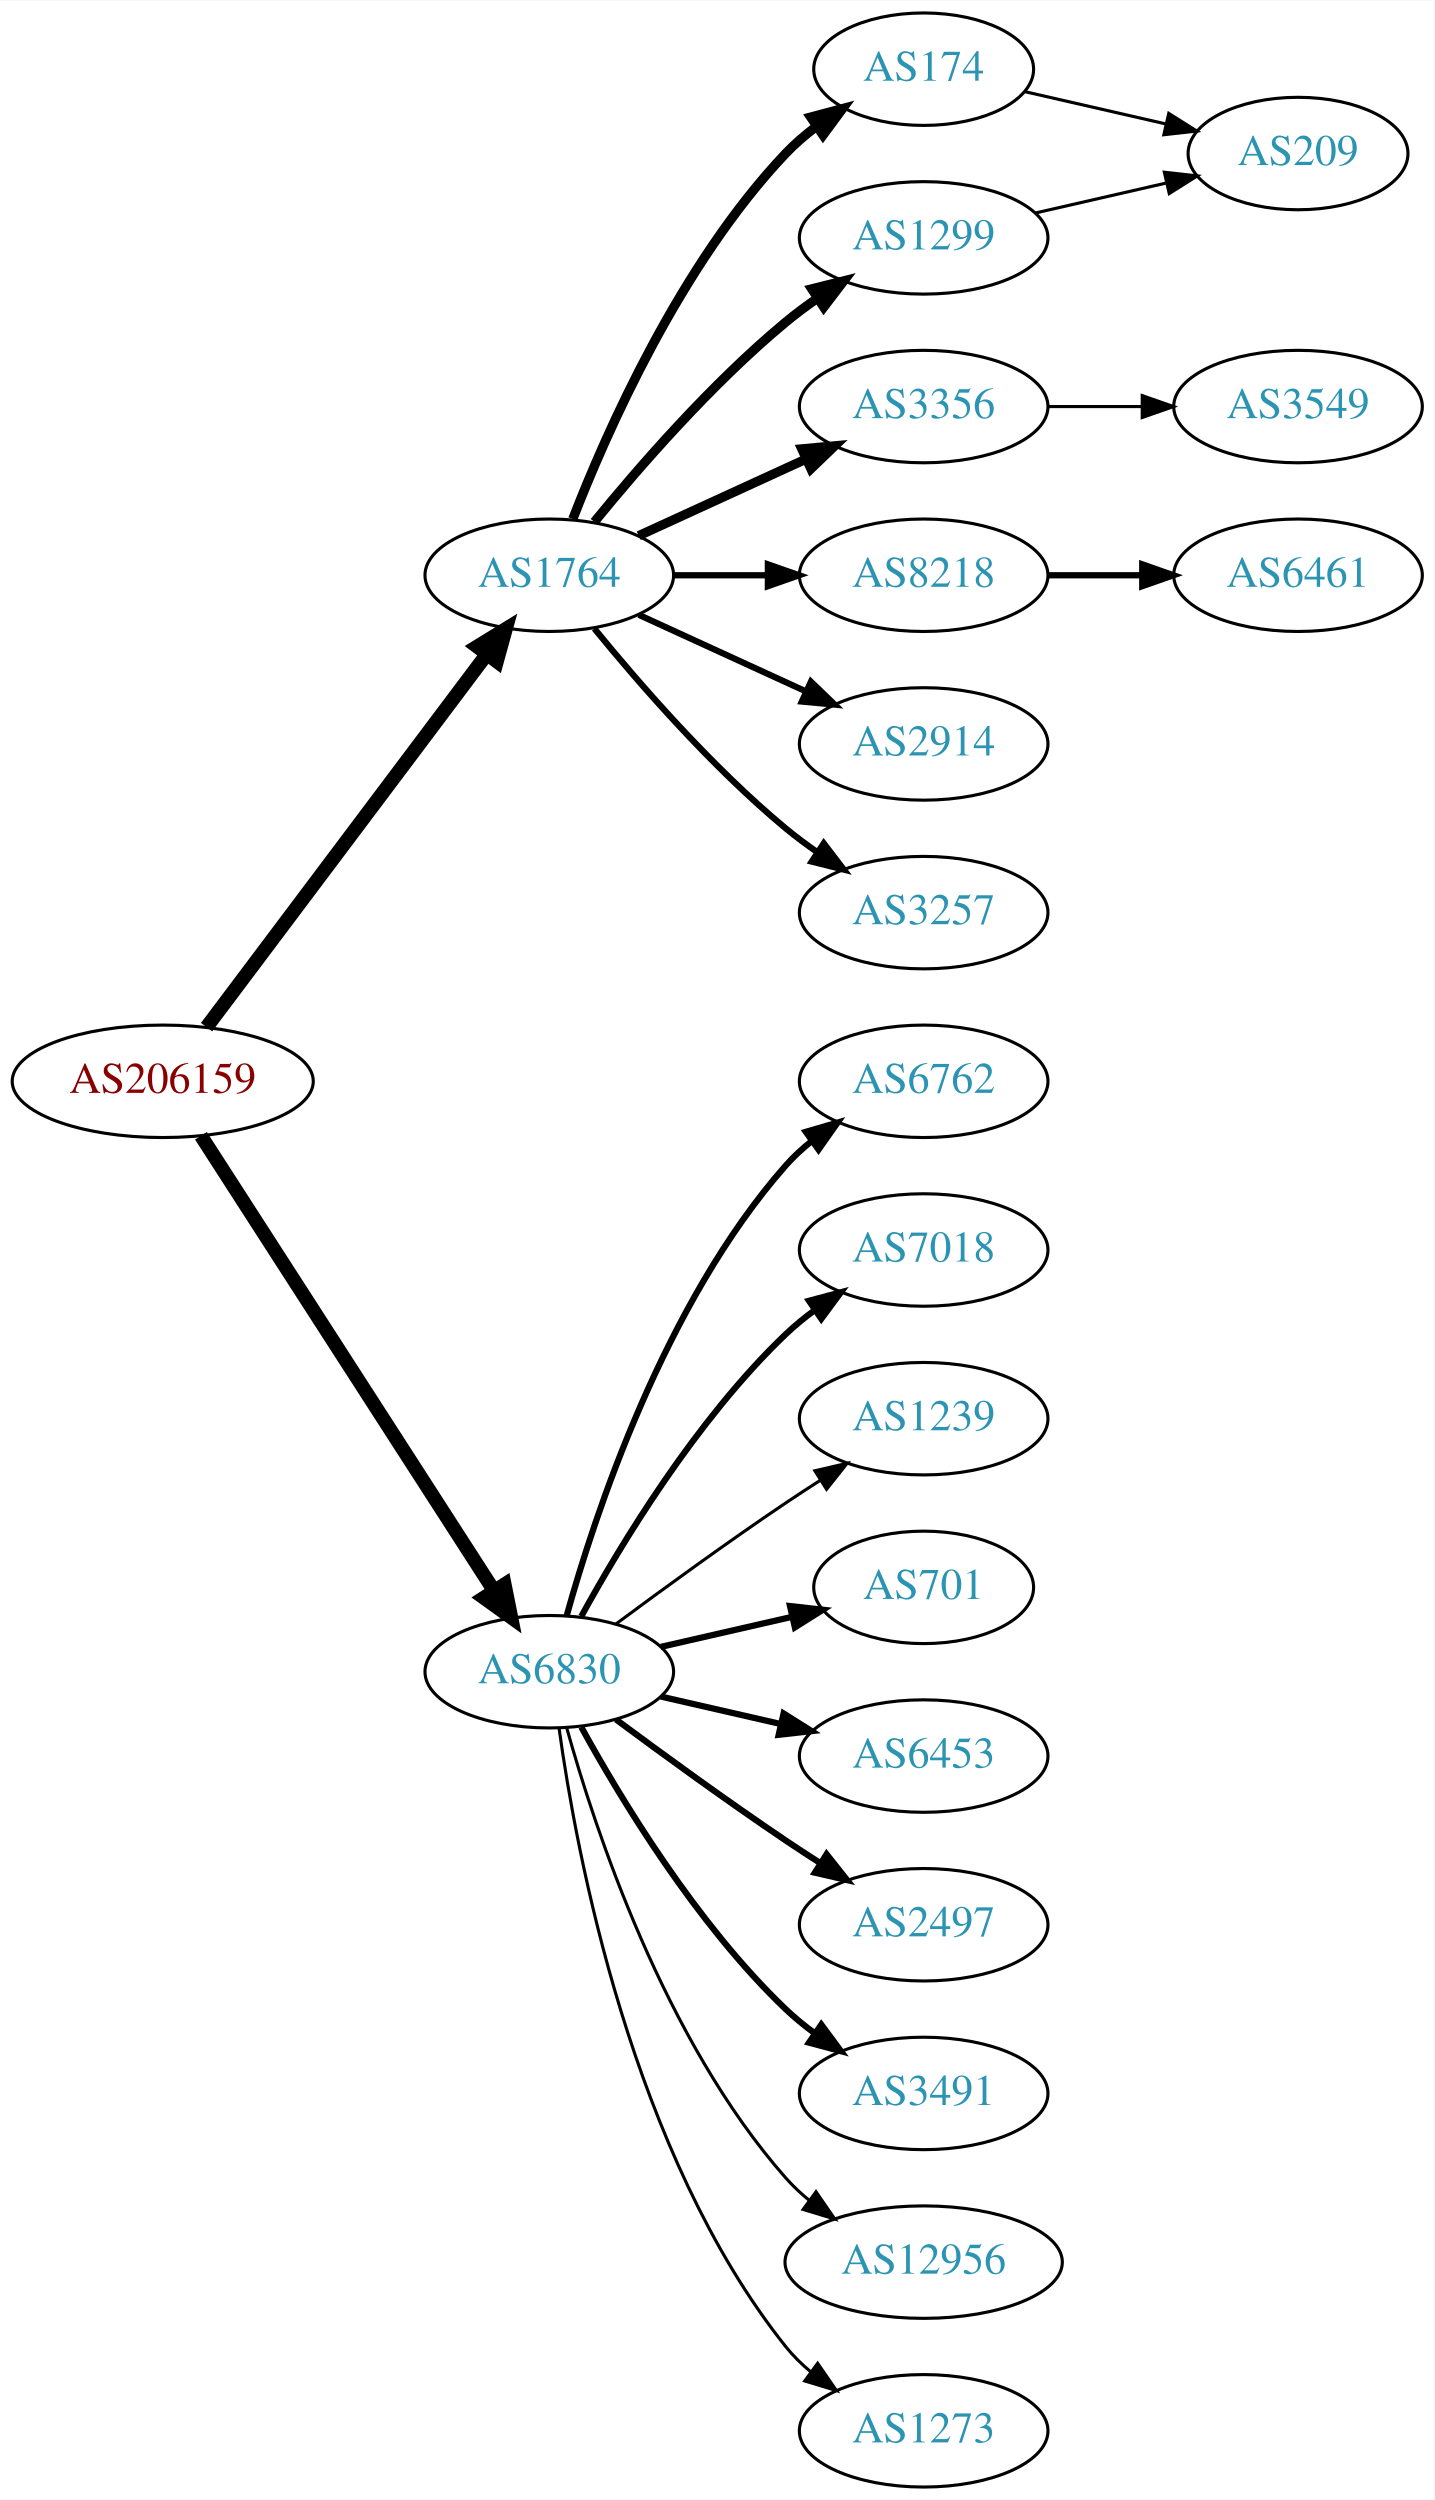
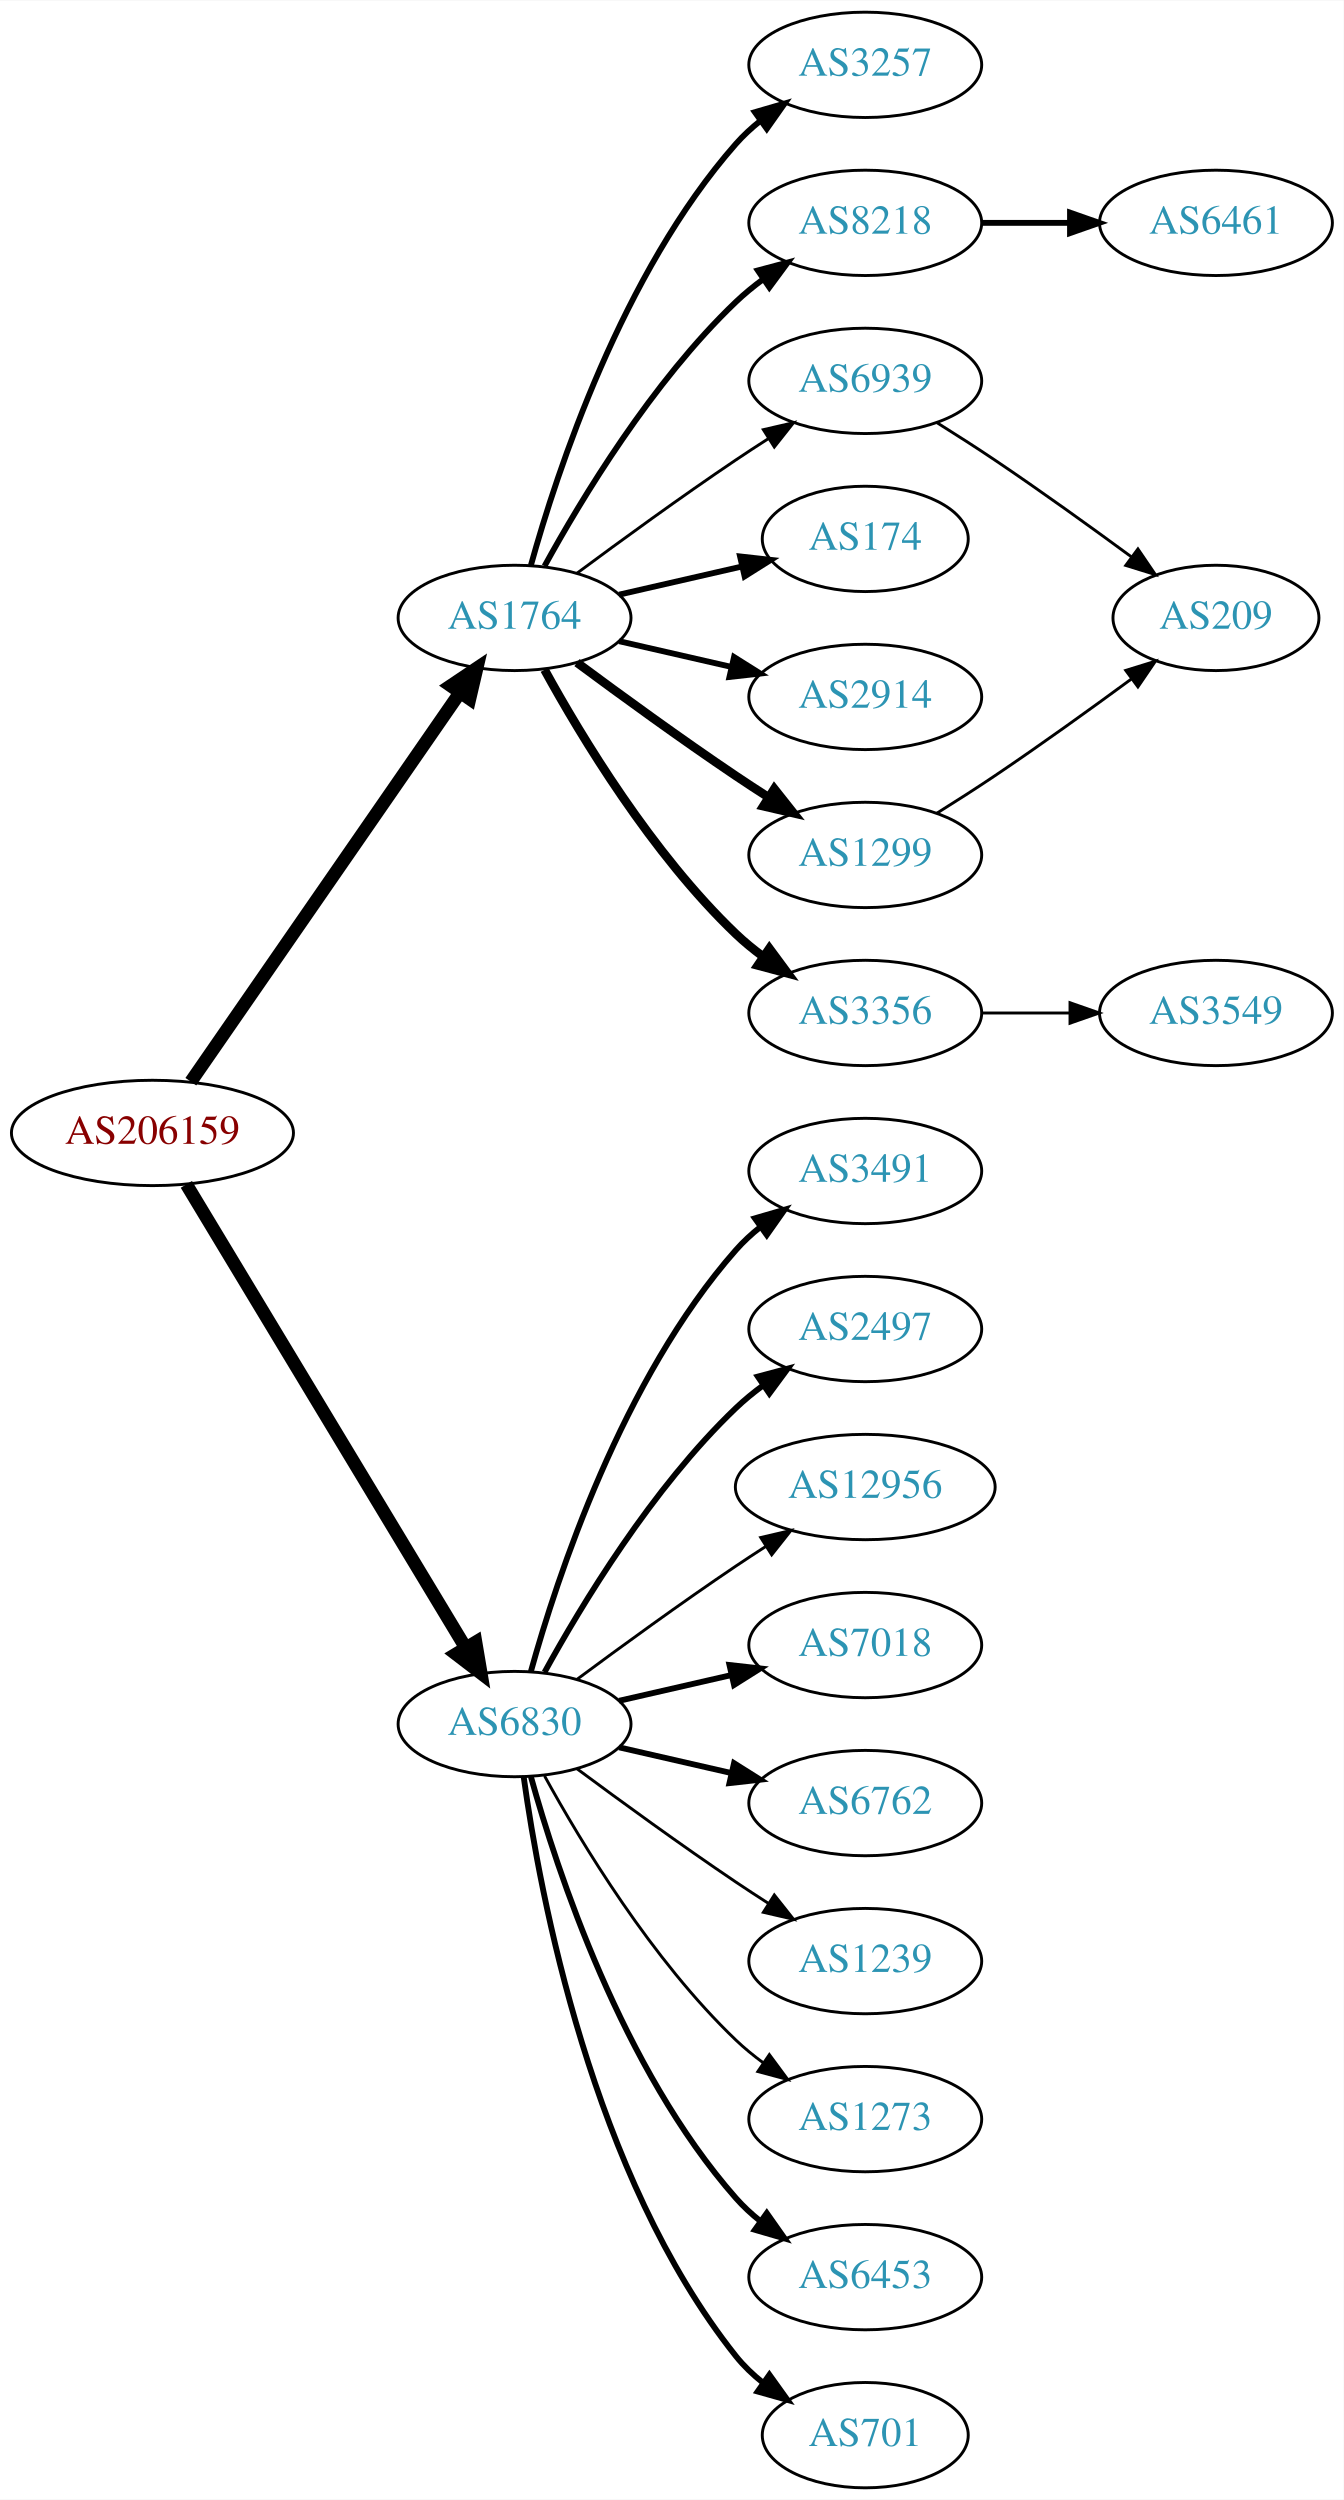
- <svg xmlns="http://www.w3.org/2000/svg" xmlns:xlink="http://www.w3.org/1999/xlink" width="459pt" height="800pt" viewBox="0.00 0.00 459.17 800.00">
-   <g id="graph0" class="graph" transform="scale(1 1) rotate(0) translate(4 796)">
-     <polygon fill="white" stroke="none" points="-4,4 -4,-796 455.17,-796 455.17,4 -4,4" />
+ <svg xmlns="http://www.w3.org/2000/svg" xmlns:xlink="http://www.w3.org/1999/xlink" width="459pt" height="854pt" viewBox="0.00 0.00 459.17 854.00">
+   <g id="graph0" class="graph" transform="scale(1 1) rotate(0) translate(4 850)">
+     <polygon fill="white" stroke="none" points="-4,4 -4,-850 455.17,-850 455.17,4 -4,4" />
    <g id="node1" class="node">
      <g id="a_node1">
        <a xlink:href="/asn/206159" xlink:title="AS206159 ~ VAO-AS [AT]">
-           <ellipse fill="#ffffff" stroke="black" cx="48.096" cy="-450" rx="48.192" ry="18" />
-           <text text-anchor="middle" x="48.096" y="-446.3" font-family="Times,serif" font-size="14.00" fill="#880000">AS206159</text>
+           <ellipse fill="#ffffff" stroke="black" cx="48.096" cy="-463" rx="48.192" ry="18" />
+           <text text-anchor="middle" x="48.096" y="-459.3" font-family="Times,serif" font-size="14.00" fill="#880000">AS206159</text>
        </a>
      </g>
    </g>
    <g id="node2" class="node">
      <g id="a_node2">
        <a xlink:href="/asn/1764" xlink:title="AS1764 ~ NEXTLAYER-AS [AT]">
-           <ellipse fill="#ffffff" stroke="black" cx="171.838" cy="-612" rx="39.794" ry="18" />
-           <text text-anchor="middle" x="171.838" y="-608.3" font-family="Times,serif" font-size="14.00" fill="#2c94b3">AS1764</text>
+           <ellipse fill="#ffffff" stroke="black" cx="171.838" cy="-639" rx="39.794" ry="18" />
+           <text text-anchor="middle" x="171.838" y="-635.3" font-family="Times,serif" font-size="14.00" fill="#2c94b3">AS1764</text>
        </a>
      </g>
    </g>
    <g id="edge1" class="edge">
-       <path fill="none" stroke="black" stroke-width="4.5" d="M62.124,-467.337C83.634,-495.96 126.675,-553.233 151.664,-586.486" />
-       <polygon fill="black" stroke="black" stroke-width="4.5" points="148.748,-589.159 157.903,-594.788 155.043,-584.428 148.748,-589.159" />
+       <path fill="none" stroke="black" stroke-width="4.5" d="M61.214,-480.519C82.782,-511.699 127.916,-576.948 153.023,-613.245" />
+       <polygon fill="black" stroke="black" stroke-width="4.5" points="150.021,-615.827 158.948,-621.811 156.498,-611.347 150.021,-615.827" />
    </g>
    <g id="node3" class="node">
      <g id="a_node3">
        <a xlink:href="/asn/6830" xlink:title="AS6830 ~ LGI-UPC [AT]">
          <ellipse fill="#ffffff" stroke="black" cx="171.838" cy="-261" rx="39.794" ry="18" />
          <text text-anchor="middle" x="171.838" y="-257.3" font-family="Times,serif" font-size="14.00" fill="#2c94b3">AS6830</text>
        </a>
      </g>
    </g>
    <g id="edge2" class="edge">
-       <path fill="none" stroke="black" stroke-width="4.5" d="M60.331,-432.558C81.802,-399.225 128.767,-326.314 154.004,-287.134" />
-       <polygon fill="black" stroke="black" stroke-width="4.5" points="157.525,-288.939 159.63,-278.4 150.905,-284.674 157.525,-288.939" />
+       <path fill="none" stroke="black" stroke-width="4.5" d="M59.687,-445.427C81.146,-409.821 129.854,-329.002 155.064,-287.173" />
+       <polygon fill="black" stroke="black" stroke-width="4.5" points="158.569,-288.986 160.358,-278.388 151.824,-284.921 158.569,-288.986" />
    </g>
    <g id="node4" class="node">
      <g id="a_node4">
-         <a xlink:href="/asn/174" xlink:title="AS174 ~ Cogent Communications [US]">
-           <ellipse fill="#ffffff" stroke="black" cx="291.681" cy="-774" rx="35.194" ry="18" />
-           <text text-anchor="middle" x="291.681" y="-770.3" font-family="Times,serif" font-size="14.00" fill="#2c94b3">AS174</text>
+         <a xlink:href="/asn/8218" xlink:title="AS8218 ~ legacy Neotelecoms [FR]">
+           <ellipse fill="#ffffff" stroke="black" cx="291.681" cy="-774" rx="39.794" ry="18" />
+           <text text-anchor="middle" x="291.681" y="-770.3" font-family="Times,serif" font-size="14.00" fill="#2c94b3">AS8218</text>
        </a>
      </g>
    </g>
    <g id="edge3" class="edge">
-       <path fill="none" stroke="black" stroke-width="3" d="M179.361,-629.994C190.112,-657.728 213.769,-711.429 247.484,-747 250.427,-750.105 253.801,-753.001 257.336,-755.655" />
-       <polygon fill="black" stroke="black" stroke-width="3" points="255.522,-758.654 265.755,-761.397 259.466,-752.871 255.522,-758.654" />
+       <path fill="none" stroke="black" stroke-width="2" d="M182.079,-656.713C194.625,-679.561 218.802,-719.611 247.484,-747 250.353,-749.739 253.542,-752.347 256.851,-754.785" />
+       <polygon fill="black" stroke="black" stroke-width="2" points="254.974,-757.742 265.21,-760.477 258.914,-751.956 254.974,-757.742" />
    </g>
    <g id="node5" class="node">
      <g id="a_node5">
-         <a xlink:href="/asn/3356" xlink:title="AS3356 ~ Level 3 Parent, LLC [US]">
-           <ellipse fill="#ffffff" stroke="black" cx="291.681" cy="-666" rx="39.794" ry="18" />
-           <text text-anchor="middle" x="291.681" y="-662.3" font-family="Times,serif" font-size="14.00" fill="#2c94b3">AS3356</text>
+         <a xlink:href="/asn/174" xlink:title="AS174 ~ Cogent Communications [US]">
+           <ellipse fill="#ffffff" stroke="black" cx="291.681" cy="-666" rx="35.194" ry="18" />
+           <text text-anchor="middle" x="291.681" y="-662.3" font-family="Times,serif" font-size="14.00" fill="#2c94b3">AS174</text>
        </a>
      </g>
    </g>
    <g id="edge4" class="edge">
-       <path fill="none" stroke="black" stroke-width="3" d="M200.467,-624.661C216.424,-631.973 236.694,-641.261 253.977,-649.181" />
-       <polygon fill="black" stroke="black" stroke-width="3" points="252.676,-652.435 263.225,-653.419 255.592,-646.071 252.676,-652.435" />
+       <path fill="none" stroke="black" stroke-width="2" d="M207.557,-646.955C220.65,-649.955 235.672,-653.396 249.313,-656.522" />
+       <polygon fill="black" stroke="black" stroke-width="2" points="248.891,-660.016 259.42,-658.838 250.454,-653.193 248.891,-660.016" />
    </g>
    <g id="node6" class="node">
      <g id="a_node6">
-         <a xlink:href="/asn/8218" xlink:title="AS8218 ~ legacy Neotelecoms [FR]">
+         <a xlink:href="/asn/2914" xlink:title="AS2914 ~ NTT America, Inc. [US]">
          <ellipse fill="#ffffff" stroke="black" cx="291.681" cy="-612" rx="39.794" ry="18" />
-           <text text-anchor="middle" x="291.681" y="-608.3" font-family="Times,serif" font-size="14.00" fill="#2c94b3">AS8218</text>
+           <text text-anchor="middle" x="291.681" y="-608.3" font-family="Times,serif" font-size="14.00" fill="#2c94b3">AS2914</text>
        </a>
      </g>
    </g>
    <g id="edge5" class="edge">
-       <path fill="none" stroke="black" stroke-width="2" d="M211.751,-612C221.304,-612 231.654,-612 241.616,-612" />
-       <polygon fill="black" stroke="black" stroke-width="2" points="241.809,-615.5 251.809,-612 241.809,-608.5 241.809,-615.5" />
+       <path fill="none" stroke="black" stroke-width="2" d="M207.557,-631.045C219.557,-628.296 233.178,-625.175 245.871,-622.267" />
+       <polygon fill="black" stroke="black" stroke-width="2" points="246.836,-625.636 255.802,-619.991 245.273,-618.813 246.836,-625.636" />
    </g>
    <g id="node7" class="node">
      <g id="a_node7">
        <a xlink:href="/asn/1299" xlink:title="AS1299 ~ Telia Carrier [EU]">
-           <ellipse fill="#ffffff" stroke="black" cx="291.681" cy="-720" rx="39.794" ry="18" />
-           <text text-anchor="middle" x="291.681" y="-716.3" font-family="Times,serif" font-size="14.00" fill="#2c94b3">AS1299</text>
+           <ellipse fill="#ffffff" stroke="black" cx="291.681" cy="-558" rx="39.794" ry="18" />
+           <text text-anchor="middle" x="291.681" y="-554.3" font-family="Times,serif" font-size="14.00" fill="#2c94b3">AS1299</text>
        </a>
      </g>
    </g>
    <g id="edge6" class="edge">
-       <path fill="none" stroke="black" stroke-width="3" d="M186.257,-629.065C200.372,-646.375 223.786,-673.345 247.484,-693 250.701,-695.668 254.201,-698.27 257.772,-700.741" />
-       <polygon fill="black" stroke="black" stroke-width="3" points="255.85,-703.666 266.128,-706.236 259.695,-697.817 255.85,-703.666" />
+       <path fill="none" stroke="black" stroke-width="3" d="M193.168,-623.723C208.031,-612.696 228.775,-597.593 247.484,-585 251.033,-582.611 254.784,-580.161 258.532,-577.758" />
+       <polygon fill="black" stroke="black" stroke-width="3" points="260.6,-580.591 267.181,-572.288 256.858,-574.675 260.6,-580.591" />
    </g>
    <g id="node8" class="node">
      <g id="a_node8">
-         <a xlink:href="/asn/2914" xlink:title="AS2914 ~ NTT America, Inc. [US]">
-           <ellipse fill="#ffffff" stroke="black" cx="291.681" cy="-558" rx="39.794" ry="18" />
-           <text text-anchor="middle" x="291.681" y="-554.3" font-family="Times,serif" font-size="14.00" fill="#2c94b3">AS2914</text>
+         <a xlink:href="/asn/3356" xlink:title="AS3356 ~ Level 3 Parent, LLC [US]">
+           <ellipse fill="#ffffff" stroke="black" cx="291.681" cy="-504" rx="39.794" ry="18" />
+           <text text-anchor="middle" x="291.681" y="-500.3" font-family="Times,serif" font-size="14.00" fill="#2c94b3">AS3356</text>
        </a>
      </g>
    </g>
    <g id="edge7" class="edge">
-       <path fill="none" stroke="black" stroke-width="2" d="M200.467,-599.339C216.424,-592.027 236.694,-582.739 253.977,-574.819" />
-       <polygon fill="black" stroke="black" stroke-width="2" points="255.592,-577.929 263.225,-570.581 252.676,-571.565 255.592,-577.929" />
+       <path fill="none" stroke="black" stroke-width="3" d="M182.079,-621.287C194.625,-598.439 218.802,-558.389 247.484,-531 250.353,-528.261 253.542,-525.653 256.851,-523.215" />
+       <polygon fill="black" stroke="black" stroke-width="3" points="258.914,-526.044 265.21,-517.523 254.974,-520.258 258.914,-526.044" />
    </g>
    <g id="node9" class="node">
      <g id="a_node9">
        <a xlink:href="/asn/3257" xlink:title="AS3257 ~ GTT [DE]">
-           <ellipse fill="#ffffff" stroke="black" cx="291.681" cy="-504" rx="39.794" ry="18" />
-           <text text-anchor="middle" x="291.681" y="-500.3" font-family="Times,serif" font-size="14.00" fill="#2c94b3">AS3257</text>
+           <ellipse fill="#ffffff" stroke="black" cx="291.681" cy="-828" rx="39.794" ry="18" />
+           <text text-anchor="middle" x="291.681" y="-824.3" font-family="Times,serif" font-size="14.00" fill="#2c94b3">AS3257</text>
        </a>
      </g>
    </g>
    <g id="edge8" class="edge">
-       <path fill="none" stroke="black" stroke-width="2" d="M186.257,-594.935C200.372,-577.625 223.786,-550.655 247.484,-531 250.701,-528.332 254.201,-525.73 257.772,-523.259" />
-       <polygon fill="black" stroke="black" stroke-width="2" points="259.695,-526.183 266.128,-517.764 255.85,-520.334 259.695,-526.183" />
-     </g>
-     <g id="node12" class="node">
-       <g id="a_node12">
-         <a xlink:href="/asn/6762" xlink:title="AS6762 ~ TELECOM ITALIA SPARKLE S.p.A. [IT]">
+       <path fill="none" stroke="black" stroke-width="2" d="M177.411,-656.946C186.317,-688.995 208.601,-756.842 247.484,-801 249.968,-803.821 252.818,-806.449 255.844,-808.871" />
+       <polygon fill="black" stroke="black" stroke-width="2" points="253.961,-811.828 264.133,-814.791 258.029,-806.131 253.961,-811.828" />
+     </g>
+     <g id="node10" class="node">
+       <g id="a_node10">
+         <a xlink:href="/asn/6939" xlink:title="AS6939 ~ Hurricane Electric LLC [US]">
+           <ellipse fill="#ffffff" stroke="black" cx="291.681" cy="-720" rx="39.794" ry="18" />
+           <text text-anchor="middle" x="291.681" y="-716.3" font-family="Times,serif" font-size="14.00" fill="#2c94b3">AS6939</text>
+         </a>
+       </g>
+     </g>
+     <g id="edge9" class="edge">
+       <path fill="none" stroke="black" d="M193.168,-654.277C208.031,-665.304 228.775,-680.407 247.484,-693 251.033,-695.389 254.784,-697.839 258.532,-700.242" />
+       <polygon fill="black" stroke="black" points="256.858,-703.325 267.181,-705.712 260.6,-697.409 256.858,-703.325" />
+     </g>
+     <g id="node13" class="node">
+       <g id="a_node13">
+         <a xlink:href="/asn/6453" xlink:title="AS6453 ~ TATA COMMUNICATIONS (AMERICA) INC [US]">
+           <ellipse fill="#ffffff" stroke="black" cx="291.681" cy="-72" rx="39.794" ry="18" />
+           <text text-anchor="middle" x="291.681" y="-68.3" font-family="Times,serif" font-size="14.00" fill="#2c94b3">AS6453</text>
+         </a>
+       </g>
+     </g>
+     <g id="edge12" class="edge">
+       <path fill="none" stroke="black" stroke-width="2" d="M177.411,-243.054C186.317,-211.005 208.601,-143.158 247.484,-99 249.968,-96.179 252.818,-93.551 255.844,-91.129" />
+       <polygon fill="black" stroke="black" stroke-width="2" points="258.029,-93.869 264.133,-85.209 253.961,-88.172 258.029,-93.869" />
+     </g>
+     <g id="node14" class="node">
+       <g id="a_node14">
+         <a xlink:href="/asn/701" xlink:title="AS701 ~ UUNET [US]">
+           <ellipse fill="#ffffff" stroke="black" cx="291.681" cy="-18" rx="35.194" ry="18" />
+           <text text-anchor="middle" x="291.681" y="-14.3" font-family="Times,serif" font-size="14.00" fill="#2c94b3">AS701</text>
+         </a>
+       </g>
+     </g>
+     <g id="edge13" class="edge">
+       <path fill="none" stroke="black" stroke-width="2" d="M174.977,-242.83C180.477,-203.026 198.303,-106.767 247.484,-45 250.149,-41.653 253.349,-38.607 256.788,-35.868" />
+       <polygon fill="black" stroke="black" stroke-width="2" points="258.925,-38.643 265.101,-30.035 254.905,-32.913 258.925,-38.643" />
+     </g>
+     <g id="node15" class="node">
+       <g id="a_node15">
+         <a xlink:href="/asn/3491" xlink:title="AS3491 ~ PCCW Global, Inc. [US]">
          <ellipse fill="#ffffff" stroke="black" cx="291.681" cy="-450" rx="39.794" ry="18" />
-           <text text-anchor="middle" x="291.681" y="-446.3" font-family="Times,serif" font-size="14.00" fill="#2c94b3">AS6762</text>
-         </a>
-       </g>
-     </g>
-     <g id="edge11" class="edge">
+           <text text-anchor="middle" x="291.681" y="-446.3" font-family="Times,serif" font-size="14.00" fill="#2c94b3">AS3491</text>
+         </a>
+       </g>
+     </g>
+     <g id="edge14" class="edge">
      <path fill="none" stroke="black" stroke-width="2" d="M177.411,-278.946C186.317,-310.995 208.601,-378.842 247.484,-423 249.968,-425.821 252.818,-428.449 255.844,-430.871" />
      <polygon fill="black" stroke="black" stroke-width="2" points="253.961,-433.828 264.133,-436.791 258.029,-428.131 253.961,-433.828" />
    </g>
-     <g id="node13" class="node">
-       <g id="a_node13">
-         <a xlink:href="/asn/7018" xlink:title="AS7018 ~ AT&amp;T Services, Inc. [US]">
+     <g id="node16" class="node">
+       <g id="a_node16">
+         <a xlink:href="/asn/2497" xlink:title="AS2497 ~ Internet Initiative Japan Inc. [JP]">
          <ellipse fill="#ffffff" stroke="black" cx="291.681" cy="-396" rx="39.794" ry="18" />
-           <text text-anchor="middle" x="291.681" y="-392.3" font-family="Times,serif" font-size="14.00" fill="#2c94b3">AS7018</text>
-         </a>
-       </g>
-     </g>
-     <g id="edge12" class="edge">
+           <text text-anchor="middle" x="291.681" y="-392.3" font-family="Times,serif" font-size="14.00" fill="#2c94b3">AS2497</text>
+         </a>
+       </g>
+     </g>
+     <g id="edge15" class="edge">
      <path fill="none" stroke="black" stroke-width="2" d="M182.079,-278.713C194.625,-301.561 218.802,-341.611 247.484,-369 250.353,-371.739 253.542,-374.347 256.851,-376.785" />
      <polygon fill="black" stroke="black" stroke-width="2" points="254.974,-379.742 265.21,-382.477 258.914,-373.956 254.974,-379.742" />
    </g>
-     <g id="node14" class="node">
-       <g id="a_node14">
-         <a xlink:href="/asn/1239" xlink:title="AS1239 ~ Sprint [US]">
-           <ellipse fill="#ffffff" stroke="black" cx="291.681" cy="-342" rx="39.794" ry="18" />
-           <text text-anchor="middle" x="291.681" y="-338.3" font-family="Times,serif" font-size="14.00" fill="#2c94b3">AS1239</text>
-         </a>
-       </g>
-     </g>
-     <g id="edge13" class="edge">
-       <path fill="none" stroke="black" d="M193.168,-276.277C208.031,-287.304 228.775,-302.407 247.484,-315 251.033,-317.389 254.784,-319.839 258.532,-322.242" />
-       <polygon fill="black" stroke="black" points="256.858,-325.325 267.181,-327.712 260.6,-319.409 256.858,-325.325" />
-     </g>
-     <g id="node15" class="node">
-       <g id="a_node15">
-         <a xlink:href="/asn/701" xlink:title="AS701 ~ UUNET [US]">
-           <ellipse fill="#ffffff" stroke="black" cx="291.681" cy="-288" rx="35.194" ry="18" />
-           <text text-anchor="middle" x="291.681" y="-284.3" font-family="Times,serif" font-size="14.00" fill="#2c94b3">AS701</text>
-         </a>
-       </g>
-     </g>
-     <g id="edge14" class="edge">
-       <path fill="none" stroke="black" stroke-width="2" d="M207.557,-268.955C220.65,-271.955 235.672,-275.396 249.313,-278.522" />
-       <polygon fill="black" stroke="black" stroke-width="2" points="248.891,-282.016 259.42,-280.838 250.454,-275.193 248.891,-282.016" />
-     </g>
-     <g id="node16" class="node">
-       <g id="a_node16">
-         <a xlink:href="/asn/6453" xlink:title="AS6453 ~ TATA COMMUNICATIONS (AMERICA) INC [US]">
+     <g id="node17" class="node">
+       <g id="a_node17">
+         <a xlink:href="/asn/12956" xlink:title="AS12956 ~ TELXIUS [ES]">
+           <ellipse fill="#ffffff" stroke="black" cx="291.681" cy="-342" rx="44.393" ry="18" />
+           <text text-anchor="middle" x="291.681" y="-338.3" font-family="Times,serif" font-size="14.00" fill="#2c94b3">AS12956</text>
+         </a>
+       </g>
+     </g>
+     <g id="edge16" class="edge">
+       <path fill="none" stroke="black" d="M193.168,-276.277C208.031,-287.304 228.775,-302.407 247.484,-315 250.774,-317.215 254.237,-319.482 257.711,-321.715" />
+       <polygon fill="black" stroke="black" points="255.959,-324.748 266.279,-327.148 259.708,-318.837 255.959,-324.748" />
+     </g>
+     <g id="node18" class="node">
+       <g id="a_node18">
+         <a xlink:href="/asn/7018" xlink:title="AS7018 ~ AT&amp;T Services, Inc. [US]">
+           <ellipse fill="#ffffff" stroke="black" cx="291.681" cy="-288" rx="39.794" ry="18" />
+           <text text-anchor="middle" x="291.681" y="-284.3" font-family="Times,serif" font-size="14.00" fill="#2c94b3">AS7018</text>
+         </a>
+       </g>
+     </g>
+     <g id="edge17" class="edge">
+       <path fill="none" stroke="black" stroke-width="2" d="M207.557,-268.955C219.557,-271.704 233.178,-274.825 245.871,-277.733" />
+       <polygon fill="black" stroke="black" stroke-width="2" points="245.273,-281.187 255.802,-280.009 246.836,-274.364 245.273,-281.187" />
+     </g>
+     <g id="node19" class="node">
+       <g id="a_node19">
+         <a xlink:href="/asn/6762" xlink:title="AS6762 ~ TELECOM ITALIA SPARKLE S.p.A. [IT]">
          <ellipse fill="#ffffff" stroke="black" cx="291.681" cy="-234" rx="39.794" ry="18" />
-           <text text-anchor="middle" x="291.681" y="-230.3" font-family="Times,serif" font-size="14.00" fill="#2c94b3">AS6453</text>
-         </a>
-       </g>
-     </g>
-     <g id="edge15" class="edge">
+           <text text-anchor="middle" x="291.681" y="-230.3" font-family="Times,serif" font-size="14.00" fill="#2c94b3">AS6762</text>
+         </a>
+       </g>
+     </g>
+     <g id="edge18" class="edge">
      <path fill="none" stroke="black" stroke-width="2" d="M207.557,-253.045C219.557,-250.296 233.178,-247.175 245.871,-244.267" />
      <polygon fill="black" stroke="black" stroke-width="2" points="246.836,-247.636 255.802,-241.991 245.273,-240.813 246.836,-247.636" />
    </g>
-     <g id="node17" class="node">
-       <g id="a_node17">
-         <a xlink:href="/asn/2497" xlink:title="AS2497 ~ Internet Initiative Japan Inc. [JP]">
-           <ellipse fill="#ffffff" stroke="black" cx="291.681" cy="-180" rx="39.794" ry="18" />
-           <text text-anchor="middle" x="291.681" y="-176.3" font-family="Times,serif" font-size="14.00" fill="#2c94b3">AS2497</text>
-         </a>
-       </g>
-     </g>
-     <g id="edge16" class="edge">
-       <path fill="none" stroke="black" stroke-width="2" d="M193.168,-245.723C208.031,-234.696 228.775,-219.593 247.484,-207 251.033,-204.611 254.784,-202.161 258.532,-199.758" />
-       <polygon fill="black" stroke="black" stroke-width="2" points="260.6,-202.591 267.181,-194.288 256.858,-196.675 260.6,-202.591" />
-     </g>
-     <g id="node18" class="node">
-       <g id="a_node18">
-         <a xlink:href="/asn/3491" xlink:title="AS3491 ~ PCCW Global, Inc. [US]">
-           <ellipse fill="#ffffff" stroke="black" cx="291.681" cy="-126" rx="39.794" ry="18" />
-           <text text-anchor="middle" x="291.681" y="-122.3" font-family="Times,serif" font-size="14.00" fill="#2c94b3">AS3491</text>
-         </a>
-       </g>
-     </g>
-     <g id="edge17" class="edge">
-       <path fill="none" stroke="black" stroke-width="2" d="M182.079,-243.287C194.625,-220.439 218.802,-180.389 247.484,-153 250.353,-150.261 253.542,-147.653 256.851,-145.215" />
-       <polygon fill="black" stroke="black" stroke-width="2" points="258.914,-148.044 265.21,-139.523 254.974,-142.258 258.914,-148.044" />
-     </g>
-     <g id="node19" class="node">
-       <g id="a_node19">
-         <a xlink:href="/asn/12956" xlink:title="AS12956 ~ TELXIUS [ES]">
-           <ellipse fill="#ffffff" stroke="black" cx="291.681" cy="-72" rx="44.393" ry="18" />
-           <text text-anchor="middle" x="291.681" y="-68.3" font-family="Times,serif" font-size="14.00" fill="#2c94b3">AS12956</text>
-         </a>
-       </g>
-     </g>
-     <g id="edge18" class="edge">
-       <path fill="none" stroke="black" d="M177.411,-243.054C186.317,-211.005 208.601,-143.158 247.484,-99 249.775,-96.399 252.376,-93.962 255.14,-91.699" />
-       <polygon fill="black" stroke="black" points="257.218,-94.514 263.233,-85.792 253.092,-88.86 257.218,-94.514" />
-     </g>
    <g id="node20" class="node">
      <g id="a_node20">
-         <a xlink:href="/asn/1273" xlink:title="AS1273 ~ Vodafone Group PLC [EU]">
-           <ellipse fill="#ffffff" stroke="black" cx="291.681" cy="-18" rx="39.794" ry="18" />
-           <text text-anchor="middle" x="291.681" y="-14.3" font-family="Times,serif" font-size="14.00" fill="#2c94b3">AS1273</text>
+         <a xlink:href="/asn/1239" xlink:title="AS1239 ~ Sprint [US]">
+           <ellipse fill="#ffffff" stroke="black" cx="291.681" cy="-180" rx="39.794" ry="18" />
+           <text text-anchor="middle" x="291.681" y="-176.3" font-family="Times,serif" font-size="14.00" fill="#2c94b3">AS1239</text>
        </a>
      </g>
    </g>
    <g id="edge19" class="edge">
-       <path fill="none" stroke="black" d="M174.977,-242.83C180.477,-203.026 198.303,-106.767 247.484,-45 249.826,-42.06 252.58,-39.351 255.546,-36.879" />
-       <polygon fill="black" stroke="black" points="257.738,-39.612 263.752,-30.89 253.611,-33.958 257.738,-39.612" />
+       <path fill="none" stroke="black" d="M193.168,-245.723C208.031,-234.696 228.775,-219.593 247.484,-207 251.033,-204.611 254.784,-202.161 258.532,-199.758" />
+       <polygon fill="black" stroke="black" points="260.6,-202.591 267.181,-194.288 256.858,-196.675 260.6,-202.591" />
    </g>
    <g id="node21" class="node">
      <g id="a_node21">
-         <a xlink:href="/asn/209" xlink:title="AS209 ~ CenturyLink Communications, LLC [US]">
-           <ellipse fill="#ffffff" stroke="black" cx="411.523" cy="-747" rx="35.194" ry="18" />
-           <text text-anchor="middle" x="411.523" y="-743.3" font-family="Times,serif" font-size="14.00" fill="#2c94b3">AS209</text>
-         </a>
-       </g>
-     </g>
-     <g id="edge21" class="edge">
-       <path fill="none" stroke="black" d="M323.951,-766.835C337.801,-763.662 354.288,-759.885 369.139,-756.482" />
-       <polygon fill="black" stroke="black" points="370.141,-759.843 379.107,-754.198 368.578,-753.02 370.141,-759.843" />
-     </g>
-     <g id="node10" class="node">
-       <g id="a_node10">
-         <a xlink:href="/asn/3549" xlink:title="AS3549 ~ Level 3 Parent, LLC [US]">
-           <ellipse fill="#ffffff" stroke="black" cx="411.523" cy="-666" rx="39.794" ry="18" />
-           <text text-anchor="middle" x="411.523" y="-662.3" font-family="Times,serif" font-size="14.00" fill="#2c94b3">AS3549</text>
-         </a>
-       </g>
-     </g>
-     <g id="edge9" class="edge">
-       <path fill="none" stroke="black" d="M331.593,-666C341.146,-666 351.496,-666 361.459,-666" />
-       <polygon fill="black" stroke="black" points="361.651,-669.5 371.651,-666 361.651,-662.5 361.651,-669.5" />
+         <a xlink:href="/asn/1273" xlink:title="AS1273 ~ Vodafone Group PLC [EU]">
+           <ellipse fill="#ffffff" stroke="black" cx="291.681" cy="-126" rx="39.794" ry="18" />
+           <text text-anchor="middle" x="291.681" y="-122.3" font-family="Times,serif" font-size="14.00" fill="#2c94b3">AS1273</text>
+         </a>
+       </g>
+     </g>
+     <g id="edge20" class="edge">
+       <path fill="none" stroke="black" d="M182.079,-243.287C194.625,-220.439 218.802,-180.389 247.484,-153 250.353,-150.261 253.542,-147.653 256.851,-145.215" />
+       <polygon fill="black" stroke="black" points="258.914,-148.044 265.21,-139.523 254.974,-142.258 258.914,-148.044" />
    </g>
    <g id="node11" class="node">
      <g id="a_node11">
        <a xlink:href="/asn/6461" xlink:title="AS6461 ~ Zayo Bandwidth [US]">
-           <ellipse fill="#ffffff" stroke="black" cx="411.523" cy="-612" rx="39.794" ry="18" />
-           <text text-anchor="middle" x="411.523" y="-608.3" font-family="Times,serif" font-size="14.00" fill="#2c94b3">AS6461</text>
+           <ellipse fill="#ffffff" stroke="black" cx="411.523" cy="-774" rx="39.794" ry="18" />
+           <text text-anchor="middle" x="411.523" y="-770.3" font-family="Times,serif" font-size="14.00" fill="#2c94b3">AS6461</text>
        </a>
      </g>
    </g>
    <g id="edge10" class="edge">
-       <path fill="none" stroke="black" stroke-width="2" d="M331.593,-612C341.146,-612 351.496,-612 361.459,-612" />
-       <polygon fill="black" stroke="black" stroke-width="2" points="361.651,-615.5 371.651,-612 361.651,-608.5 361.651,-615.5" />
-     </g>
-     <g id="edge20" class="edge">
-       <path fill="none" stroke="black" d="M327.4,-727.955C340.492,-730.955 355.514,-734.396 369.155,-737.522" />
-       <polygon fill="black" stroke="black" points="368.733,-741.016 379.262,-739.838 370.297,-734.193 368.733,-741.016" />
+       <path fill="none" stroke="black" stroke-width="2" d="M331.593,-774C341.146,-774 351.496,-774 361.459,-774" />
+       <polygon fill="black" stroke="black" stroke-width="2" points="361.651,-777.5 371.651,-774 361.651,-770.5 361.651,-777.5" />
+     </g>
+     <g id="node22" class="node">
+       <g id="a_node22">
+         <a xlink:href="/asn/209" xlink:title="AS209 ~ CenturyLink Communications, LLC [US]">
+           <ellipse fill="#ffffff" stroke="black" cx="411.523" cy="-639" rx="35.194" ry="18" />
+           <text text-anchor="middle" x="411.523" y="-635.3" font-family="Times,serif" font-size="14.00" fill="#2c94b3">AS209</text>
+         </a>
+       </g>
+     </g>
+     <g id="edge21" class="edge">
+       <path fill="none" stroke="black" d="M316.18,-572.288C322.622,-576.312 329.567,-580.753 335.877,-585 351.59,-595.577 368.739,-607.924 382.633,-618.139" />
+       <polygon fill="black" stroke="black" points="380.699,-621.062 390.822,-624.19 384.859,-615.432 380.699,-621.062" />
+     </g>
+     <g id="node12" class="node">
+       <g id="a_node12">
+         <a xlink:href="/asn/3549" xlink:title="AS3549 ~ Level 3 Parent, LLC [US]">
+           <ellipse fill="#ffffff" stroke="black" cx="411.523" cy="-504" rx="39.794" ry="18" />
+           <text text-anchor="middle" x="411.523" y="-500.3" font-family="Times,serif" font-size="14.00" fill="#2c94b3">AS3549</text>
+         </a>
+       </g>
+     </g>
+     <g id="edge11" class="edge">
+       <path fill="none" stroke="black" d="M331.593,-504C341.146,-504 351.496,-504 361.459,-504" />
+       <polygon fill="black" stroke="black" points="361.651,-507.5 371.651,-504 361.651,-500.5 361.651,-507.5" />
+     </g>
+     <g id="edge22" class="edge">
+       <path fill="none" stroke="black" d="M316.18,-705.712C322.622,-701.688 329.567,-697.247 335.877,-693 351.59,-682.423 368.739,-670.076 382.633,-659.861" />
+       <polygon fill="black" stroke="black" points="384.859,-662.568 390.822,-653.81 380.699,-656.938 384.859,-662.568" />
    </g>
  </g>
</svg>
